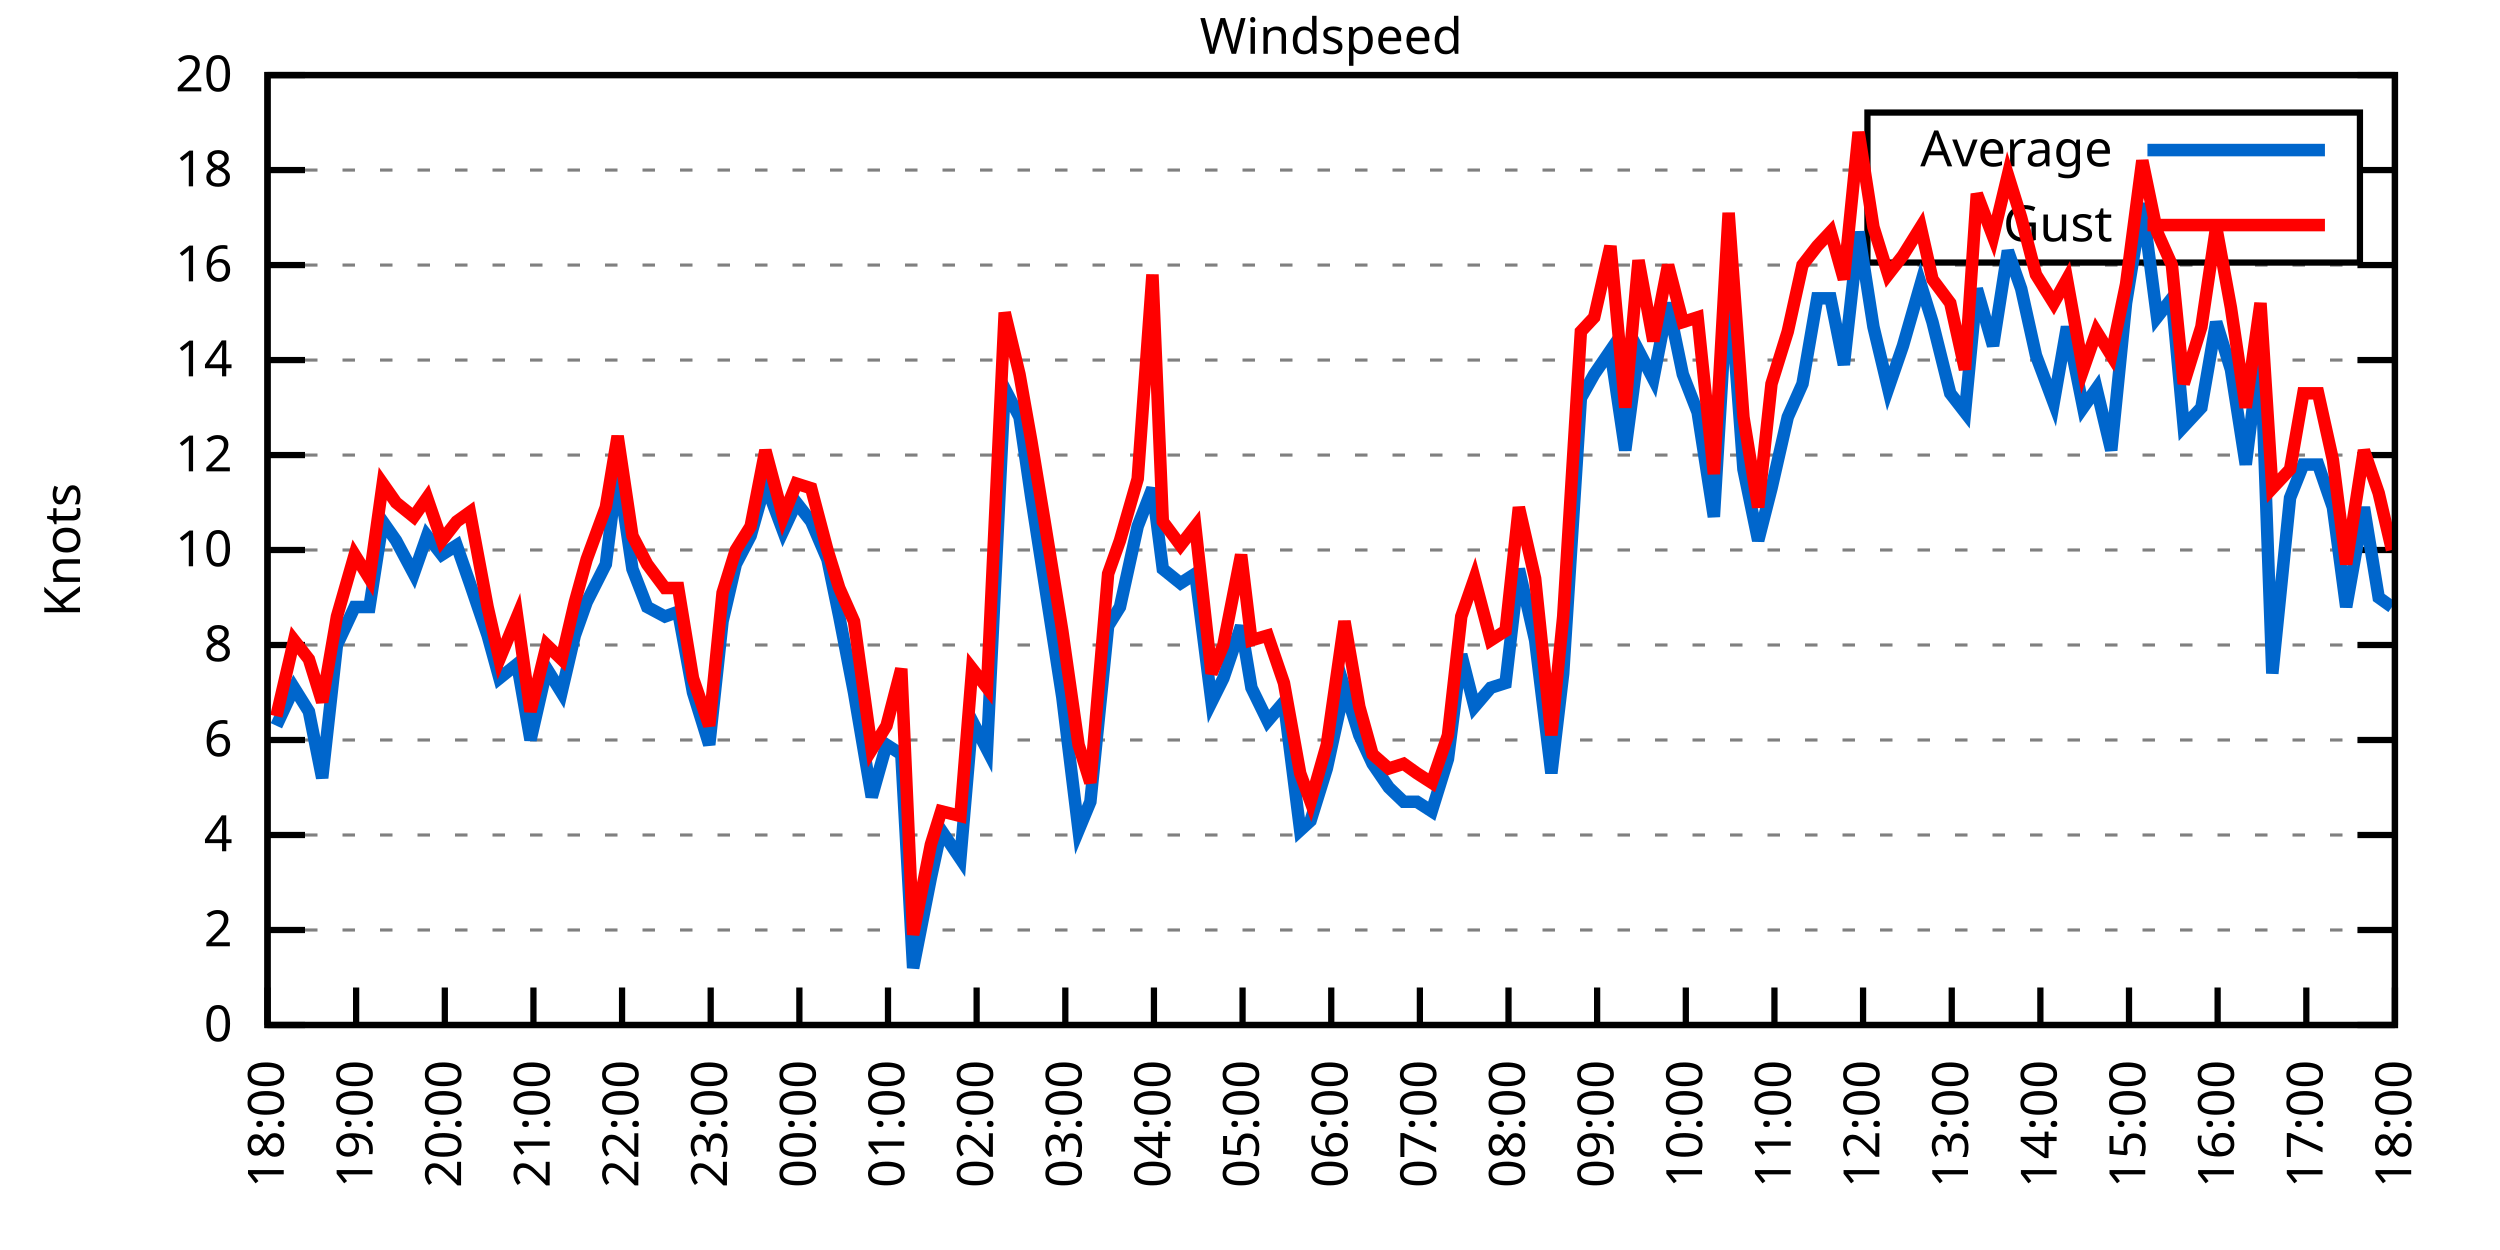
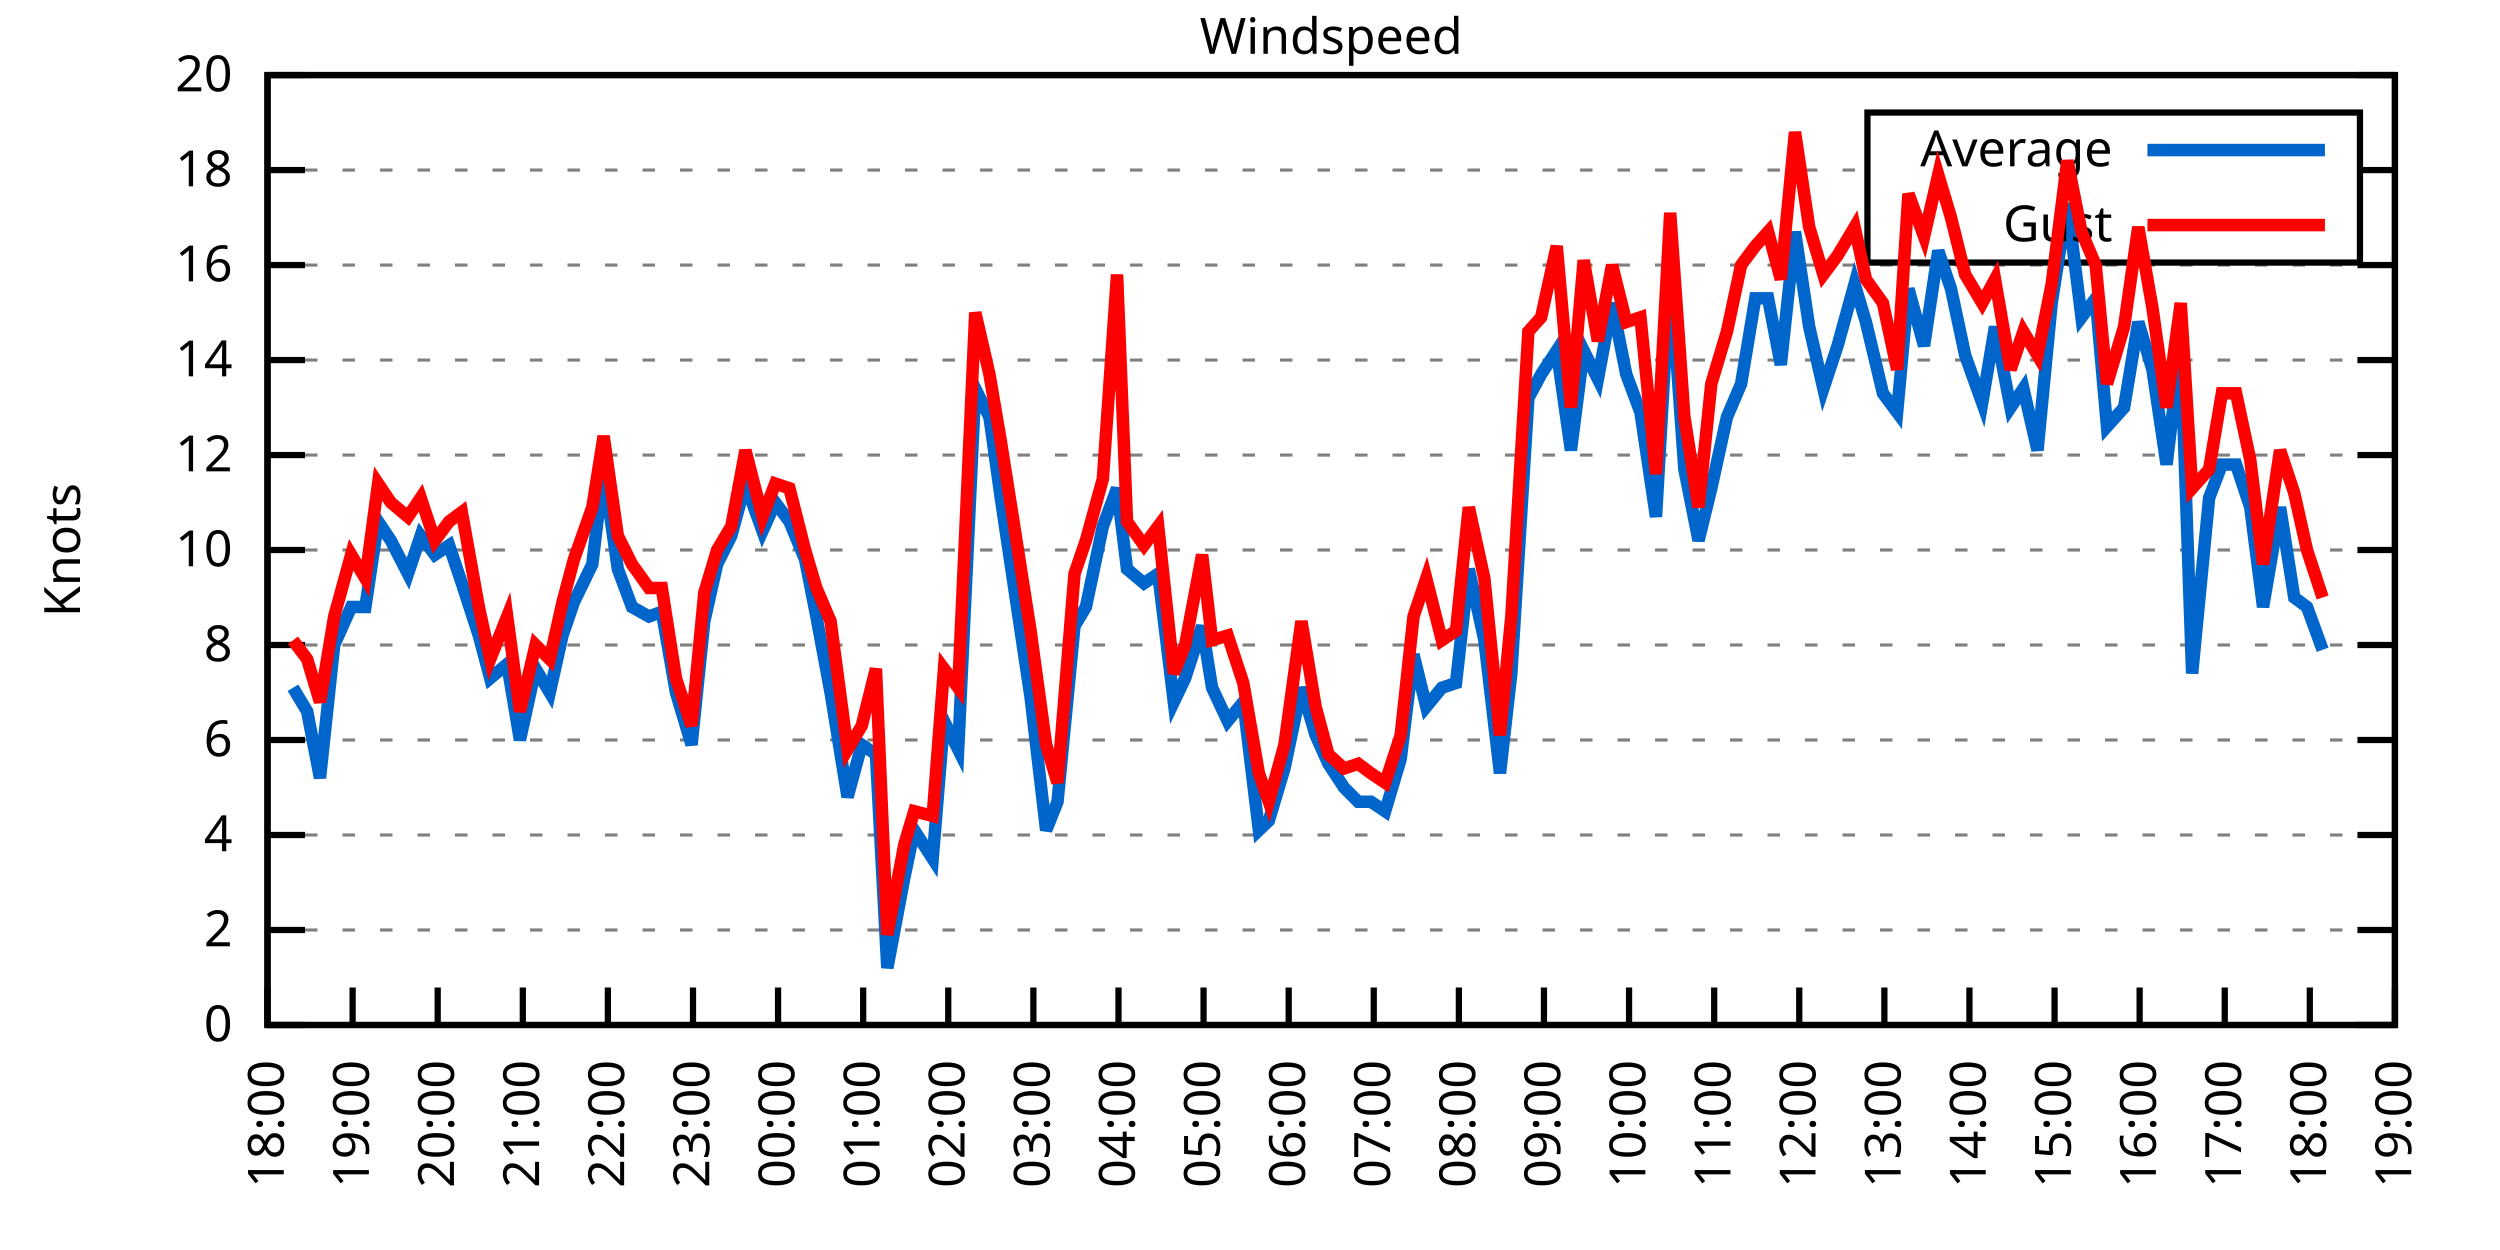
<svg xmlns="http://www.w3.org/2000/svg" xmlns:xlink="http://www.w3.org/1999/xlink" width="400" height="200" viewBox="0 0 400 200">
  <g id="gnuplot_canvas">
    <rect x="0" y="0" width="400" height="200" fill="none" />
    <defs>
      <circle id="gpDot" r="0.5" stroke-width="0.5" stroke="currentColor" />
      <path id="gpPt0" stroke-width="0.333" stroke="currentColor" d="M-1,0 h2 M0,-1 v2" />
      <path id="gpPt1" stroke-width="0.333" stroke="currentColor" d="M-1,-1 L1,1 M1,-1 L-1,1" />
      <path id="gpPt2" stroke-width="0.333" stroke="currentColor" d="M-1,0 L1,0 M0,-1 L0,1 M-1,-1 L1,1 M-1,1 L1,-1" />
      <rect id="gpPt3" stroke-width="0.333" stroke="currentColor" x="-1" y="-1" width="2" height="2" />
      <rect id="gpPt4" stroke-width="0.333" stroke="currentColor" fill="currentColor" x="-1" y="-1" width="2" height="2" />
      <circle id="gpPt5" stroke-width="0.333" stroke="currentColor" cx="0" cy="0" r="1" />
      <use xlink:href="#gpPt5" id="gpPt6" fill="currentColor" stroke="none" />
      <path id="gpPt7" stroke-width="0.333" stroke="currentColor" d="M0,-1.33 L-1.33,0.67 L1.33,0.67 z" />
      <use xlink:href="#gpPt7" id="gpPt8" fill="currentColor" stroke="none" />
      <use xlink:href="#gpPt7" id="gpPt9" stroke="currentColor" transform="rotate(180)" />
      <use xlink:href="#gpPt9" id="gpPt10" fill="currentColor" stroke="none" />
      <use xlink:href="#gpPt3" id="gpPt11" stroke="currentColor" transform="rotate(45)" />
      <use xlink:href="#gpPt11" id="gpPt12" fill="currentColor" stroke="none" />
      <path id="gpPt13" stroke-width="0.333" stroke="currentColor" d="M0,1.330 L1.265,0.411 L0.782,-1.067 L-0.782,-1.076 L-1.265,0.411 z" />
      <use xlink:href="#gpPt13" id="gpPt14" fill="currentColor" stroke="none" />
      <filter id="textbox" filterUnits="objectBoundingBox" x="0" y="0" height="1" width="1">
        <feFlood flood-color="white" flood-opacity="1" result="bgnd" />
        <feComposite in="SourceGraphic" in2="bgnd" operator="atop" />
      </filter>
      <filter id="greybox" filterUnits="objectBoundingBox" x="0" y="0" height="1" width="1">
        <feFlood flood-color="lightgrey" flood-opacity="1" result="grey" />
        <feComposite in="SourceGraphic" in2="grey" operator="atop" />
      </filter>
    </defs>
    <g fill="none" color="white" stroke="currentColor" stroke-width="1.00" stroke-linecap="butt" stroke-linejoin="miter">
</g>
    <g fill="none" color="black" stroke="currentColor" stroke-width="1.00" stroke-linecap="butt" stroke-linejoin="miter">
      <g stroke="none" shape-rendering="crispEdges">
        <polygon fill="rgb(255, 255, 255)" points="42.80,164.00 383.18,164.00 383.18,12.02 42.80,12.02 " />
      </g>
    </g>
    <g fill="none" color="black" stroke="currentColor" stroke-width="1.00" stroke-linecap="butt" stroke-linejoin="miter">
</g>
    <g fill="none" color="black" stroke="black" stroke-width="0.50" stroke-linecap="butt" stroke-linejoin="miter">
</g>
    <g fill="none" color="gray" stroke="currentColor" stroke-width="0.50" stroke-linecap="butt" stroke-linejoin="miter">
      <path stroke="gray" stroke-dasharray="2,4" class="gridline" d="M42.80,164.00 L383.19,164.00  " />
    </g>
    <g fill="none" color="gray" stroke="gray" stroke-width="1.00" stroke-linecap="butt" stroke-linejoin="miter">
</g>
    <g fill="none" color="black" stroke="currentColor" stroke-width="1.00" stroke-linecap="butt" stroke-linejoin="miter">
      <path stroke="black" d="M42.80,164.00 L48.80,164.00 M383.19,164.00 L377.19,164.00  " />
      <g transform="translate(37.20,166.60)" stroke="none" fill="black" font-family="Sans" font-size="8.00" text-anchor="end">
        <text>
          <tspan font-family="Sans"> 0</tspan>
        </text>
      </g>
    </g>
    <g fill="none" color="black" stroke="currentColor" stroke-width="1.00" stroke-linecap="butt" stroke-linejoin="miter">
</g>
    <g fill="none" color="black" stroke="black" stroke-width="0.50" stroke-linecap="butt" stroke-linejoin="miter">
</g>
    <g fill="none" color="gray" stroke="currentColor" stroke-width="0.50" stroke-linecap="butt" stroke-linejoin="miter">
      <path stroke="gray" stroke-dasharray="2,4" class="gridline" d="M42.80,148.80 L383.19,148.80  " />
    </g>
    <g fill="none" color="gray" stroke="gray" stroke-width="1.00" stroke-linecap="butt" stroke-linejoin="miter">
</g>
    <g fill="none" color="black" stroke="currentColor" stroke-width="1.00" stroke-linecap="butt" stroke-linejoin="miter">
      <path stroke="black" d="M42.80,148.80 L48.80,148.80 M383.19,148.80 L377.19,148.80  " />
      <g transform="translate(37.20,151.40)" stroke="none" fill="black" font-family="Sans" font-size="8.00" text-anchor="end">
        <text>
          <tspan font-family="Sans"> 2</tspan>
        </text>
      </g>
    </g>
    <g fill="none" color="black" stroke="currentColor" stroke-width="1.00" stroke-linecap="butt" stroke-linejoin="miter">
</g>
    <g fill="none" color="black" stroke="black" stroke-width="0.50" stroke-linecap="butt" stroke-linejoin="miter">
</g>
    <g fill="none" color="gray" stroke="currentColor" stroke-width="0.50" stroke-linecap="butt" stroke-linejoin="miter">
      <path stroke="gray" stroke-dasharray="2,4" class="gridline" d="M42.80,133.60 L383.19,133.60  " />
    </g>
    <g fill="none" color="gray" stroke="gray" stroke-width="1.00" stroke-linecap="butt" stroke-linejoin="miter">
</g>
    <g fill="none" color="black" stroke="currentColor" stroke-width="1.00" stroke-linecap="butt" stroke-linejoin="miter">
      <path stroke="black" d="M42.80,133.60 L48.80,133.60 M383.19,133.60 L377.19,133.60  " />
      <g transform="translate(37.20,136.20)" stroke="none" fill="black" font-family="Sans" font-size="8.00" text-anchor="end">
        <text>
          <tspan font-family="Sans"> 4</tspan>
        </text>
      </g>
    </g>
    <g fill="none" color="black" stroke="currentColor" stroke-width="1.00" stroke-linecap="butt" stroke-linejoin="miter">
</g>
    <g fill="none" color="black" stroke="black" stroke-width="0.50" stroke-linecap="butt" stroke-linejoin="miter">
</g>
    <g fill="none" color="gray" stroke="currentColor" stroke-width="0.50" stroke-linecap="butt" stroke-linejoin="miter">
      <path stroke="gray" stroke-dasharray="2,4" class="gridline" d="M42.80,118.40 L383.19,118.40  " />
    </g>
    <g fill="none" color="gray" stroke="gray" stroke-width="1.00" stroke-linecap="butt" stroke-linejoin="miter">
</g>
    <g fill="none" color="black" stroke="currentColor" stroke-width="1.00" stroke-linecap="butt" stroke-linejoin="miter">
      <path stroke="black" d="M42.80,118.40 L48.80,118.40 M383.19,118.40 L377.19,118.40  " />
      <g transform="translate(37.20,121.00)" stroke="none" fill="black" font-family="Sans" font-size="8.00" text-anchor="end">
        <text>
          <tspan font-family="Sans"> 6</tspan>
        </text>
      </g>
    </g>
    <g fill="none" color="black" stroke="currentColor" stroke-width="1.00" stroke-linecap="butt" stroke-linejoin="miter">
</g>
    <g fill="none" color="black" stroke="black" stroke-width="0.50" stroke-linecap="butt" stroke-linejoin="miter">
</g>
    <g fill="none" color="gray" stroke="currentColor" stroke-width="0.50" stroke-linecap="butt" stroke-linejoin="miter">
      <path stroke="gray" stroke-dasharray="2,4" class="gridline" d="M42.80,103.20 L383.19,103.20  " />
    </g>
    <g fill="none" color="gray" stroke="gray" stroke-width="1.00" stroke-linecap="butt" stroke-linejoin="miter">
</g>
    <g fill="none" color="black" stroke="currentColor" stroke-width="1.00" stroke-linecap="butt" stroke-linejoin="miter">
      <path stroke="black" d="M42.80,103.20 L48.80,103.20 M383.19,103.20 L377.19,103.20  " />
      <g transform="translate(37.20,105.80)" stroke="none" fill="black" font-family="Sans" font-size="8.00" text-anchor="end">
        <text>
          <tspan font-family="Sans"> 8</tspan>
        </text>
      </g>
    </g>
    <g fill="none" color="black" stroke="currentColor" stroke-width="1.00" stroke-linecap="butt" stroke-linejoin="miter">
</g>
    <g fill="none" color="black" stroke="black" stroke-width="0.50" stroke-linecap="butt" stroke-linejoin="miter">
</g>
    <g fill="none" color="gray" stroke="currentColor" stroke-width="0.50" stroke-linecap="butt" stroke-linejoin="miter">
      <path stroke="gray" stroke-dasharray="2,4" class="gridline" d="M42.80,88.00 L383.19,88.00  " />
    </g>
    <g fill="none" color="gray" stroke="gray" stroke-width="1.00" stroke-linecap="butt" stroke-linejoin="miter">
</g>
    <g fill="none" color="black" stroke="currentColor" stroke-width="1.00" stroke-linecap="butt" stroke-linejoin="miter">
      <path stroke="black" d="M42.80,88.00 L48.80,88.00 M383.19,88.00 L377.19,88.00  " />
      <g transform="translate(37.20,90.60)" stroke="none" fill="black" font-family="Sans" font-size="8.00" text-anchor="end">
        <text>
          <tspan font-family="Sans"> 10</tspan>
        </text>
      </g>
    </g>
    <g fill="none" color="black" stroke="currentColor" stroke-width="1.00" stroke-linecap="butt" stroke-linejoin="miter">
</g>
    <g fill="none" color="black" stroke="black" stroke-width="0.50" stroke-linecap="butt" stroke-linejoin="miter">
</g>
    <g fill="none" color="gray" stroke="currentColor" stroke-width="0.50" stroke-linecap="butt" stroke-linejoin="miter">
      <path stroke="gray" stroke-dasharray="2,4" class="gridline" d="M42.80,72.81 L383.19,72.81  " />
    </g>
    <g fill="none" color="gray" stroke="gray" stroke-width="1.00" stroke-linecap="butt" stroke-linejoin="miter">
</g>
    <g fill="none" color="black" stroke="currentColor" stroke-width="1.00" stroke-linecap="butt" stroke-linejoin="miter">
      <path stroke="black" d="M42.80,72.81 L48.80,72.81 M383.19,72.81 L377.19,72.81  " />
      <g transform="translate(37.20,75.41)" stroke="none" fill="black" font-family="Sans" font-size="8.00" text-anchor="end">
        <text>
          <tspan font-family="Sans"> 12</tspan>
        </text>
      </g>
    </g>
    <g fill="none" color="black" stroke="currentColor" stroke-width="1.00" stroke-linecap="butt" stroke-linejoin="miter">
</g>
    <g fill="none" color="black" stroke="black" stroke-width="0.50" stroke-linecap="butt" stroke-linejoin="miter">
</g>
    <g fill="none" color="gray" stroke="currentColor" stroke-width="0.50" stroke-linecap="butt" stroke-linejoin="miter">
      <path stroke="gray" stroke-dasharray="2,4" class="gridline" d="M42.80,57.61 L383.19,57.61  " />
    </g>
    <g fill="none" color="gray" stroke="gray" stroke-width="1.00" stroke-linecap="butt" stroke-linejoin="miter">
</g>
    <g fill="none" color="black" stroke="currentColor" stroke-width="1.00" stroke-linecap="butt" stroke-linejoin="miter">
      <path stroke="black" d="M42.80,57.61 L48.80,57.61 M383.19,57.61 L377.19,57.61  " />
      <g transform="translate(37.20,60.21)" stroke="none" fill="black" font-family="Sans" font-size="8.00" text-anchor="end">
        <text>
          <tspan font-family="Sans"> 14</tspan>
        </text>
      </g>
    </g>
    <g fill="none" color="black" stroke="currentColor" stroke-width="1.00" stroke-linecap="butt" stroke-linejoin="miter">
</g>
    <g fill="none" color="black" stroke="black" stroke-width="0.50" stroke-linecap="butt" stroke-linejoin="miter">
</g>
    <g fill="none" color="gray" stroke="currentColor" stroke-width="0.50" stroke-linecap="butt" stroke-linejoin="miter">
      <path stroke="gray" stroke-dasharray="2,4" class="gridline" d="M42.80,42.41 L383.19,42.41  " />
    </g>
    <g fill="none" color="gray" stroke="gray" stroke-width="1.00" stroke-linecap="butt" stroke-linejoin="miter">
</g>
    <g fill="none" color="black" stroke="currentColor" stroke-width="1.00" stroke-linecap="butt" stroke-linejoin="miter">
      <path stroke="black" d="M42.80,42.41 L48.80,42.41 M383.19,42.41 L377.19,42.41  " />
      <g transform="translate(37.20,45.01)" stroke="none" fill="black" font-family="Sans" font-size="8.00" text-anchor="end">
        <text>
          <tspan font-family="Sans"> 16</tspan>
        </text>
      </g>
    </g>
    <g fill="none" color="black" stroke="currentColor" stroke-width="1.00" stroke-linecap="butt" stroke-linejoin="miter">
</g>
    <g fill="none" color="black" stroke="black" stroke-width="0.50" stroke-linecap="butt" stroke-linejoin="miter">
</g>
    <g fill="none" color="gray" stroke="currentColor" stroke-width="0.50" stroke-linecap="butt" stroke-linejoin="miter">
      <path stroke="gray" stroke-dasharray="2,4" class="gridline" d="M42.80,27.21 L298.79,27.21 M377.59,27.21 L383.19,27.21  " />
    </g>
    <g fill="none" color="gray" stroke="gray" stroke-width="1.00" stroke-linecap="butt" stroke-linejoin="miter">
</g>
    <g fill="none" color="black" stroke="currentColor" stroke-width="1.00" stroke-linecap="butt" stroke-linejoin="miter">
      <path stroke="black" d="M42.80,27.21 L48.80,27.21 M383.19,27.21 L377.19,27.21  " />
      <g transform="translate(37.20,29.81)" stroke="none" fill="black" font-family="Sans" font-size="8.00" text-anchor="end">
        <text>
          <tspan font-family="Sans"> 18</tspan>
        </text>
      </g>
    </g>
    <g fill="none" color="black" stroke="currentColor" stroke-width="1.00" stroke-linecap="butt" stroke-linejoin="miter">
</g>
    <g fill="none" color="black" stroke="black" stroke-width="0.50" stroke-linecap="butt" stroke-linejoin="miter">
</g>
    <g fill="none" color="gray" stroke="currentColor" stroke-width="0.50" stroke-linecap="butt" stroke-linejoin="miter">
      <path stroke="gray" stroke-dasharray="2,4" class="gridline" d="M42.80,12.01 L383.19,12.01  " />
    </g>
    <g fill="none" color="gray" stroke="gray" stroke-width="1.00" stroke-linecap="butt" stroke-linejoin="miter">
</g>
    <g fill="none" color="black" stroke="currentColor" stroke-width="1.00" stroke-linecap="butt" stroke-linejoin="miter">
      <path stroke="black" d="M42.80,12.01 L48.80,12.01 M383.19,12.01 L377.19,12.01  " />
      <g transform="translate(37.20,14.61)" stroke="none" fill="black" font-family="Sans" font-size="8.00" text-anchor="end">
        <text>
          <tspan font-family="Sans"> 20</tspan>
        </text>
      </g>
    </g>
    <g fill="none" color="black" stroke="currentColor" stroke-width="1.00" stroke-linecap="butt" stroke-linejoin="miter">
      <path stroke="black" d="M42.80,164.00 L42.80,158.00  " />
      <g transform="translate(45.40,169.60) rotate(270.00)" stroke="none" fill="black" font-family="Sans" font-size="8.00" text-anchor="end">
        <text>
          <tspan font-family="Sans">18:00</tspan>
        </text>
      </g>
    </g>
    <g fill="none" color="black" stroke="currentColor" stroke-width="1.00" stroke-linecap="butt" stroke-linejoin="miter">
-       <path stroke="black" d="M56.98,164.00 L56.98,158.00  " />
-       <g transform="translate(59.58,169.60) rotate(270.00)" stroke="none" fill="black" font-family="Sans" font-size="8.00" text-anchor="end">
+       <path stroke="black" d="M56.42,164.00 L56.42,158.00  " />
+       <g transform="translate(59.02,169.60) rotate(270.00)" stroke="none" fill="black" font-family="Sans" font-size="8.00" text-anchor="end">
        <text>
          <tspan font-family="Sans">19:00</tspan>
        </text>
      </g>
    </g>
    <g fill="none" color="black" stroke="currentColor" stroke-width="1.00" stroke-linecap="butt" stroke-linejoin="miter">
-       <path stroke="black" d="M71.17,164.00 L71.17,158.00  " />
-       <g transform="translate(73.77,169.60) rotate(270.00)" stroke="none" fill="black" font-family="Sans" font-size="8.00" text-anchor="end">
+       <path stroke="black" d="M70.03,164.00 L70.03,158.00  " />
+       <g transform="translate(72.63,169.60) rotate(270.00)" stroke="none" fill="black" font-family="Sans" font-size="8.00" text-anchor="end">
        <text>
          <tspan font-family="Sans">20:00</tspan>
        </text>
      </g>
    </g>
    <g fill="none" color="black" stroke="currentColor" stroke-width="1.00" stroke-linecap="butt" stroke-linejoin="miter">
-       <path stroke="black" d="M85.35,164.00 L85.35,158.00  " />
-       <g transform="translate(87.95,169.60) rotate(270.00)" stroke="none" fill="black" font-family="Sans" font-size="8.00" text-anchor="end">
+       <path stroke="black" d="M83.65,164.00 L83.65,158.00  " />
+       <g transform="translate(86.25,169.60) rotate(270.00)" stroke="none" fill="black" font-family="Sans" font-size="8.00" text-anchor="end">
        <text>
          <tspan font-family="Sans">21:00</tspan>
        </text>
      </g>
    </g>
    <g fill="none" color="black" stroke="currentColor" stroke-width="1.00" stroke-linecap="butt" stroke-linejoin="miter">
-       <path stroke="black" d="M99.53,164.00 L99.53,158.00  " />
-       <g transform="translate(102.13,169.60) rotate(270.00)" stroke="none" fill="black" font-family="Sans" font-size="8.00" text-anchor="end">
+       <path stroke="black" d="M97.26,164.00 L97.26,158.00  " />
+       <g transform="translate(99.86,169.60) rotate(270.00)" stroke="none" fill="black" font-family="Sans" font-size="8.00" text-anchor="end">
        <text>
          <tspan font-family="Sans">22:00</tspan>
        </text>
      </g>
    </g>
    <g fill="none" color="black" stroke="currentColor" stroke-width="1.00" stroke-linecap="butt" stroke-linejoin="miter">
-       <path stroke="black" d="M113.71,164.00 L113.71,158.00  " />
-       <g transform="translate(116.31,169.60) rotate(270.00)" stroke="none" fill="black" font-family="Sans" font-size="8.00" text-anchor="end">
+       <path stroke="black" d="M110.88,164.00 L110.88,158.00  " />
+       <g transform="translate(113.48,169.60) rotate(270.00)" stroke="none" fill="black" font-family="Sans" font-size="8.00" text-anchor="end">
        <text>
          <tspan font-family="Sans">23:00</tspan>
        </text>
      </g>
    </g>
    <g fill="none" color="black" stroke="currentColor" stroke-width="1.00" stroke-linecap="butt" stroke-linejoin="miter">
-       <path stroke="black" d="M127.90,164.00 L127.90,158.00  " />
-       <g transform="translate(130.50,169.60) rotate(270.00)" stroke="none" fill="black" font-family="Sans" font-size="8.00" text-anchor="end">
+       <path stroke="black" d="M124.49,164.00 L124.49,158.00  " />
+       <g transform="translate(127.09,169.60) rotate(270.00)" stroke="none" fill="black" font-family="Sans" font-size="8.00" text-anchor="end">
        <text>
          <tspan font-family="Sans">00:00</tspan>
        </text>
      </g>
    </g>
    <g fill="none" color="black" stroke="currentColor" stroke-width="1.00" stroke-linecap="butt" stroke-linejoin="miter">
-       <path stroke="black" d="M142.08,164.00 L142.08,158.00  " />
-       <g transform="translate(144.68,169.60) rotate(270.00)" stroke="none" fill="black" font-family="Sans" font-size="8.00" text-anchor="end">
+       <path stroke="black" d="M138.11,164.00 L138.11,158.00  " />
+       <g transform="translate(140.71,169.60) rotate(270.00)" stroke="none" fill="black" font-family="Sans" font-size="8.00" text-anchor="end">
        <text>
          <tspan font-family="Sans">01:00</tspan>
        </text>
      </g>
    </g>
    <g fill="none" color="black" stroke="currentColor" stroke-width="1.00" stroke-linecap="butt" stroke-linejoin="miter">
-       <path stroke="black" d="M156.26,164.00 L156.26,158.00  " />
-       <g transform="translate(158.86,169.60) rotate(270.00)" stroke="none" fill="black" font-family="Sans" font-size="8.00" text-anchor="end">
+       <path stroke="black" d="M151.72,164.00 L151.72,158.00  " />
+       <g transform="translate(154.32,169.60) rotate(270.00)" stroke="none" fill="black" font-family="Sans" font-size="8.00" text-anchor="end">
        <text>
          <tspan font-family="Sans">02:00</tspan>
        </text>
      </g>
    </g>
    <g fill="none" color="black" stroke="currentColor" stroke-width="1.00" stroke-linecap="butt" stroke-linejoin="miter">
-       <path stroke="black" d="M170.45,164.00 L170.45,158.00  " />
-       <g transform="translate(173.05,169.60) rotate(270.00)" stroke="none" fill="black" font-family="Sans" font-size="8.00" text-anchor="end">
+       <path stroke="black" d="M165.34,164.00 L165.34,158.00  " />
+       <g transform="translate(167.94,169.60) rotate(270.00)" stroke="none" fill="black" font-family="Sans" font-size="8.00" text-anchor="end">
        <text>
          <tspan font-family="Sans">03:00</tspan>
        </text>
      </g>
    </g>
    <g fill="none" color="black" stroke="currentColor" stroke-width="1.00" stroke-linecap="butt" stroke-linejoin="miter">
-       <path stroke="black" d="M184.63,164.00 L184.63,158.00  " />
-       <g transform="translate(187.23,169.60) rotate(270.00)" stroke="none" fill="black" font-family="Sans" font-size="8.00" text-anchor="end">
+       <path stroke="black" d="M178.96,164.00 L178.96,158.00  " />
+       <g transform="translate(181.56,169.60) rotate(270.00)" stroke="none" fill="black" font-family="Sans" font-size="8.00" text-anchor="end">
        <text>
          <tspan font-family="Sans">04:00</tspan>
        </text>
      </g>
    </g>
    <g fill="none" color="black" stroke="currentColor" stroke-width="1.00" stroke-linecap="butt" stroke-linejoin="miter">
-       <path stroke="black" d="M198.81,164.00 L198.81,158.00  " />
-       <g transform="translate(201.41,169.60) rotate(270.00)" stroke="none" fill="black" font-family="Sans" font-size="8.00" text-anchor="end">
+       <path stroke="black" d="M192.57,164.00 L192.57,158.00  " />
+       <g transform="translate(195.17,169.60) rotate(270.00)" stroke="none" fill="black" font-family="Sans" font-size="8.00" text-anchor="end">
        <text>
          <tspan font-family="Sans">05:00</tspan>
        </text>
      </g>
    </g>
    <g fill="none" color="black" stroke="currentColor" stroke-width="1.00" stroke-linecap="butt" stroke-linejoin="miter">
-       <path stroke="black" d="M213.00,164.00 L213.00,158.00  " />
-       <g transform="translate(215.60,169.60) rotate(270.00)" stroke="none" fill="black" font-family="Sans" font-size="8.00" text-anchor="end">
+       <path stroke="black" d="M206.19,164.00 L206.19,158.00  " />
+       <g transform="translate(208.79,169.60) rotate(270.00)" stroke="none" fill="black" font-family="Sans" font-size="8.00" text-anchor="end">
        <text>
          <tspan font-family="Sans">06:00</tspan>
        </text>
      </g>
    </g>
    <g fill="none" color="black" stroke="currentColor" stroke-width="1.00" stroke-linecap="butt" stroke-linejoin="miter">
-       <path stroke="black" d="M227.18,164.00 L227.18,158.00  " />
-       <g transform="translate(229.78,169.60) rotate(270.00)" stroke="none" fill="black" font-family="Sans" font-size="8.00" text-anchor="end">
+       <path stroke="black" d="M219.80,164.00 L219.80,158.00  " />
+       <g transform="translate(222.40,169.60) rotate(270.00)" stroke="none" fill="black" font-family="Sans" font-size="8.00" text-anchor="end">
        <text>
          <tspan font-family="Sans">07:00</tspan>
        </text>
      </g>
    </g>
    <g fill="none" color="black" stroke="currentColor" stroke-width="1.00" stroke-linecap="butt" stroke-linejoin="miter">
-       <path stroke="black" d="M241.36,164.00 L241.36,158.00  " />
-       <g transform="translate(243.96,169.60) rotate(270.00)" stroke="none" fill="black" font-family="Sans" font-size="8.00" text-anchor="end">
+       <path stroke="black" d="M233.42,164.00 L233.42,158.00  " />
+       <g transform="translate(236.02,169.60) rotate(270.00)" stroke="none" fill="black" font-family="Sans" font-size="8.00" text-anchor="end">
        <text>
          <tspan font-family="Sans">08:00</tspan>
        </text>
      </g>
    </g>
    <g fill="none" color="black" stroke="currentColor" stroke-width="1.00" stroke-linecap="butt" stroke-linejoin="miter">
-       <path stroke="black" d="M255.54,164.00 L255.54,158.00  " />
-       <g transform="translate(258.14,169.60) rotate(270.00)" stroke="none" fill="black" font-family="Sans" font-size="8.00" text-anchor="end">
+       <path stroke="black" d="M247.03,164.00 L247.03,158.00  " />
+       <g transform="translate(249.63,169.60) rotate(270.00)" stroke="none" fill="black" font-family="Sans" font-size="8.00" text-anchor="end">
        <text>
          <tspan font-family="Sans">09:00</tspan>
        </text>
      </g>
    </g>
    <g fill="none" color="black" stroke="currentColor" stroke-width="1.00" stroke-linecap="butt" stroke-linejoin="miter">
-       <path stroke="black" d="M269.73,164.00 L269.73,158.00  " />
-       <g transform="translate(272.33,169.60) rotate(270.00)" stroke="none" fill="black" font-family="Sans" font-size="8.00" text-anchor="end">
+       <path stroke="black" d="M260.65,164.00 L260.65,158.00  " />
+       <g transform="translate(263.25,169.60) rotate(270.00)" stroke="none" fill="black" font-family="Sans" font-size="8.00" text-anchor="end">
        <text>
          <tspan font-family="Sans">10:00</tspan>
        </text>
      </g>
    </g>
    <g fill="none" color="black" stroke="currentColor" stroke-width="1.00" stroke-linecap="butt" stroke-linejoin="miter">
-       <path stroke="black" d="M283.91,164.00 L283.91,158.00  " />
-       <g transform="translate(286.51,169.60) rotate(270.00)" stroke="none" fill="black" font-family="Sans" font-size="8.00" text-anchor="end">
+       <path stroke="black" d="M274.27,164.00 L274.27,158.00  " />
+       <g transform="translate(276.87,169.60) rotate(270.00)" stroke="none" fill="black" font-family="Sans" font-size="8.00" text-anchor="end">
        <text>
          <tspan font-family="Sans">11:00</tspan>
        </text>
      </g>
    </g>
    <g fill="none" color="black" stroke="currentColor" stroke-width="1.00" stroke-linecap="butt" stroke-linejoin="miter">
-       <path stroke="black" d="M298.09,164.00 L298.09,158.00  " />
-       <g transform="translate(300.69,169.60) rotate(270.00)" stroke="none" fill="black" font-family="Sans" font-size="8.00" text-anchor="end">
+       <path stroke="black" d="M287.88,164.00 L287.88,158.00  " />
+       <g transform="translate(290.48,169.60) rotate(270.00)" stroke="none" fill="black" font-family="Sans" font-size="8.00" text-anchor="end">
        <text>
          <tspan font-family="Sans">12:00</tspan>
        </text>
      </g>
    </g>
    <g fill="none" color="black" stroke="currentColor" stroke-width="1.00" stroke-linecap="butt" stroke-linejoin="miter">
-       <path stroke="black" d="M312.28,164.00 L312.28,158.00  " />
-       <g transform="translate(314.88,169.60) rotate(270.00)" stroke="none" fill="black" font-family="Sans" font-size="8.00" text-anchor="end">
+       <path stroke="black" d="M301.50,164.00 L301.50,158.00  " />
+       <g transform="translate(304.10,169.60) rotate(270.00)" stroke="none" fill="black" font-family="Sans" font-size="8.00" text-anchor="end">
        <text>
          <tspan font-family="Sans">13:00</tspan>
        </text>
      </g>
    </g>
    <g fill="none" color="black" stroke="currentColor" stroke-width="1.00" stroke-linecap="butt" stroke-linejoin="miter">
-       <path stroke="black" d="M326.46,164.00 L326.46,158.00  " />
-       <g transform="translate(329.06,169.60) rotate(270.00)" stroke="none" fill="black" font-family="Sans" font-size="8.00" text-anchor="end">
+       <path stroke="black" d="M315.11,164.00 L315.11,158.00  " />
+       <g transform="translate(317.71,169.60) rotate(270.00)" stroke="none" fill="black" font-family="Sans" font-size="8.00" text-anchor="end">
        <text>
          <tspan font-family="Sans">14:00</tspan>
        </text>
      </g>
    </g>
    <g fill="none" color="black" stroke="currentColor" stroke-width="1.00" stroke-linecap="butt" stroke-linejoin="miter">
-       <path stroke="black" d="M340.64,164.00 L340.64,158.00  " />
-       <g transform="translate(343.24,169.60) rotate(270.00)" stroke="none" fill="black" font-family="Sans" font-size="8.00" text-anchor="end">
+       <path stroke="black" d="M328.73,164.00 L328.73,158.00  " />
+       <g transform="translate(331.33,169.60) rotate(270.00)" stroke="none" fill="black" font-family="Sans" font-size="8.00" text-anchor="end">
        <text>
          <tspan font-family="Sans">15:00</tspan>
        </text>
      </g>
    </g>
    <g fill="none" color="black" stroke="currentColor" stroke-width="1.00" stroke-linecap="butt" stroke-linejoin="miter">
-       <path stroke="black" d="M354.82,164.00 L354.82,158.00  " />
-       <g transform="translate(357.42,169.60) rotate(270.00)" stroke="none" fill="black" font-family="Sans" font-size="8.00" text-anchor="end">
+       <path stroke="black" d="M342.34,164.00 L342.34,158.00  " />
+       <g transform="translate(344.94,169.60) rotate(270.00)" stroke="none" fill="black" font-family="Sans" font-size="8.00" text-anchor="end">
        <text>
          <tspan font-family="Sans">16:00</tspan>
        </text>
      </g>
    </g>
    <g fill="none" color="black" stroke="currentColor" stroke-width="1.00" stroke-linecap="butt" stroke-linejoin="miter">
-       <path stroke="black" d="M369.01,164.00 L369.01,158.00  " />
-       <g transform="translate(371.61,169.60) rotate(270.00)" stroke="none" fill="black" font-family="Sans" font-size="8.00" text-anchor="end">
+       <path stroke="black" d="M355.96,164.00 L355.96,158.00  " />
+       <g transform="translate(358.56,169.60) rotate(270.00)" stroke="none" fill="black" font-family="Sans" font-size="8.00" text-anchor="end">
        <text>
          <tspan font-family="Sans">17:00</tspan>
+         </text>
+       </g>
+     </g>
+     <g fill="none" color="black" stroke="currentColor" stroke-width="1.00" stroke-linecap="butt" stroke-linejoin="miter">
+       <path stroke="black" d="M369.57,164.00 L369.57,158.00  " />
+       <g transform="translate(372.17,169.60) rotate(270.00)" stroke="none" fill="black" font-family="Sans" font-size="8.00" text-anchor="end">
+         <text>
+           <tspan font-family="Sans">18:00</tspan>
        </text>
      </g>
    </g>
    <g fill="none" color="black" stroke="currentColor" stroke-width="1.00" stroke-linecap="butt" stroke-linejoin="miter">
      <path stroke="black" d="M383.19,164.00 L383.19,158.00  " />
      <g transform="translate(385.79,169.60) rotate(270.00)" stroke="none" fill="black" font-family="Sans" font-size="8.00" text-anchor="end">
        <text>
-           <tspan font-family="Sans">18:00</tspan>
+           <tspan font-family="Sans">19:00</tspan>
        </text>
      </g>
    </g>
    <g fill="none" color="black" stroke="currentColor" stroke-width="1.00" stroke-linecap="butt" stroke-linejoin="miter">
</g>
    <g fill="none" color="black" stroke="currentColor" stroke-width="1.00" stroke-linecap="butt" stroke-linejoin="miter">
      <path stroke="black" d="M42.80,12.01 L42.80,164.00 L383.19,164.00 L383.19,12.01 L42.80,12.01 Z  " />
    </g>
    <g fill="none" color="black" stroke="currentColor" stroke-width="1.00" stroke-linecap="butt" stroke-linejoin="miter">
</g>
    <g fill="none" color="black" stroke="currentColor" stroke-width="1.00" stroke-linecap="butt" stroke-linejoin="miter">
      <path stroke="black" d="M298.79,42.01 L298.79,18.01 L377.59,18.01 L377.59,42.01 L298.79,42.01 Z  " />
    </g>
    <g id="Windspeed_plot_1">
      <g fill="none" color="white" stroke="black" stroke-width="2.00" stroke-linecap="butt" stroke-linejoin="miter">
</g>
      <g fill="none" color="black" stroke="currentColor" stroke-width="2.00" stroke-linecap="butt" stroke-linejoin="miter">
        <g transform="translate(337.99,26.61)" stroke="none" fill="black" font-family="Sans" font-size="8.00" text-anchor="end">
          <text>
            <tspan font-family="Sans">Average</tspan>
          </text>
        </g>
      </g>
      <g fill="none" color="black" stroke="currentColor" stroke-width="2.00" stroke-linecap="butt" stroke-linejoin="miter">
-         <path stroke="rgb(  0, 102, 204)" d="M343.59,24.01 L371.99,24.01 M44.22,116.12 L47.05,110.04 L49.42,113.84 L51.55,124.48 L53.91,103.20 L56.75,97.12   L59.11,97.12 L61.24,83.45 L63.37,86.49 L66.20,91.80 L68.33,85.73 L70.69,88.76 L73.06,87.25 L75.18,93.32   L78.02,101.68 L79.91,108.52 L82.75,106.24 L84.88,118.40 L87.48,107.00 L89.84,110.80 L91.97,101.68 L93.86,96.36   L96.93,90.28 L98.82,75.09 L101.19,91.04 L103.55,97.12 L106.39,98.64 L108.51,97.88 L110.88,110.80 L113.48,119.16   L115.61,99.40 L117.73,90.28 L120.10,85.73 L122.46,77.37 L125.30,84.97 L127.42,80.41 L129.79,83.45 L132.39,89.52   L134.28,98.64 L136.64,110.80 L139.48,127.52 L141.84,119.16 L144.21,120.68 L146.10,154.88 L148.94,140.44 L150.59,132.84   L153.66,137.40 L155.55,115.36 L157.92,119.92 L160.75,62.17 L163.12,66.73 L165.01,79.65 L167.14,93.32 L169.97,111.56   L172.57,132.84 L174.46,128.28 L177.30,100.16 L179.19,97.12 L182.03,84.21 L184.39,78.13 L186.05,91.04 L188.88,93.32   L191.25,91.80 L193.85,112.32 L195.74,108.52 L198.58,100.16 L200.23,110.04 L202.83,115.36 L205.43,112.32 L208.03,132.84   L209.69,131.32 L212.29,122.96 L215.12,110.04 L217.49,117.64 L219.61,122.20 L222.21,126.00 L224.58,128.28 L226.71,128.28   L229.07,129.80 L231.67,121.44 L233.80,104.72 L235.92,113.08 L238.52,110.04 L240.89,109.28 L243.02,91.04 L245.62,102.44   L248.22,123.72 L250.11,107.76 L252.94,63.69 L255.07,59.89 L257.67,56.09 L260.04,72.05 L262.16,56.09 L264.53,60.65   L266.89,48.49 L269.25,59.89 L271.62,65.97 L274.22,82.69 L276.58,43.17 L278.95,75.09 L281.31,86.49 L283.44,78.13   L286.04,66.73 L288.40,61.41 L290.76,47.73 L292.89,47.73 L295.02,58.37 L297.38,37.09 L299.75,52.29 L302.11,62.17   L304.47,55.33 L307.31,45.45 L309.20,51.53 L312.04,62.93 L314.40,65.97 L316.29,46.21 L318.89,55.33 L321.26,40.13   L323.39,46.21 L325.75,56.85 L328.59,64.45 L330.71,52.29 L333.31,65.21 L335.44,62.17 L337.80,72.05 L340.17,48.49   L342.77,32.53 L345.13,50.77 L347.50,47.73 L349.39,68.25 L352.22,65.21 L354.59,51.53 L356.95,59.13 L359.32,74.33   L361.68,55.33 L363.57,107.76 L366.41,79.65 L368.53,74.33 L370.90,74.33 L373.26,81.17 L375.39,97.12 L378.23,81.17   L380.59,95.60 L382.72,97.12  " />
+         <path stroke="rgb(  0, 102, 204)" d="M343.59,24.01 L371.99,24.01 M46.88,110.04 L49.15,113.84 L51.20,124.48 L53.47,103.20 L56.19,97.12 L58.46,97.12   L60.50,83.45 L62.54,86.49 L65.27,91.80 L67.31,85.73 L69.58,88.76 L71.85,87.25 L73.89,93.32 L76.61,101.68   L78.43,108.52 L81.15,106.24 L83.19,118.40 L85.69,107.00 L87.96,110.80 L90.00,101.68 L91.82,96.36 L94.77,90.28   L96.58,75.09 L98.85,91.04 L101.12,97.12 L103.84,98.64 L105.89,97.88 L108.15,110.80 L110.65,119.16 L112.69,99.40   L114.74,90.28 L117.01,85.73 L119.27,77.37 L122.00,84.97 L124.04,80.41 L126.31,83.45 L128.81,89.52 L130.62,98.64   L132.89,110.80 L135.61,127.52 L137.88,119.16 L140.15,120.68 L141.97,154.88 L144.69,140.44 L146.28,132.84 L149.23,137.40   L151.04,115.36 L153.31,119.92 L156.04,62.17 L158.31,66.73 L160.12,79.65 L162.16,93.32 L164.89,111.56 L167.38,132.84   L169.20,128.28 L171.92,100.16 L173.74,97.12 L176.46,84.21 L178.73,78.13 L180.32,91.04 L183.04,93.32 L185.31,91.80   L187.81,112.32 L189.62,108.52 L192.34,100.16 L193.93,110.04 L196.43,115.36 L198.93,112.32 L201.42,132.84 L203.01,131.32   L205.51,122.96 L208.23,110.04 L210.50,117.64 L212.54,122.20 L215.04,126.00 L217.31,128.28 L219.35,128.28 L221.62,129.80   L224.11,121.44 L226.16,104.72 L228.20,113.08 L230.70,110.04 L232.96,109.28 L235.01,91.04 L237.50,102.44 L240.00,123.72   L241.81,107.76 L244.54,63.69 L246.58,59.89 L249.08,56.09 L251.35,72.05 L253.39,56.09 L255.66,60.65 L257.93,48.49   L260.20,59.89 L262.47,65.97 L264.96,82.69 L267.23,43.17 L269.50,75.09 L271.77,86.49 L273.81,78.13 L276.31,66.73   L278.58,61.41 L280.85,47.73 L282.89,47.73 L284.93,58.37 L287.20,37.09 L289.47,52.29 L291.74,62.17 L294.01,55.33   L296.73,45.45 L298.55,51.53 L301.27,62.93 L303.54,65.97 L305.35,46.21 L307.85,55.33 L310.12,40.13 L312.16,46.21   L314.43,56.85 L317.15,64.45 L319.20,52.29 L321.69,65.21 L323.74,62.17 L326.00,72.05 L328.27,48.49 L330.77,32.53   L333.04,50.77 L335.31,47.73 L337.12,68.25 L339.85,65.21 L342.12,51.53 L344.39,59.13 L346.65,74.33 L348.92,55.33   L350.74,107.76 L353.46,79.65 L355.50,74.33 L357.77,74.33 L360.04,81.17 L362.09,97.12 L364.81,81.17 L367.08,95.60   L369.12,97.12 L371.62,103.96  " />
      </g>
    </g>
    <g id="Windspeed_plot_2">
      <g fill="none" color="black" stroke="currentColor" stroke-width="2.00" stroke-linecap="butt" stroke-linejoin="miter">
        <g transform="translate(337.99,38.61)" stroke="none" fill="black" font-family="Sans" font-size="8.00" text-anchor="end">
          <text>
            <tspan font-family="Sans">Gust</tspan>
          </text>
        </g>
      </g>
      <g fill="none" color="black" stroke="currentColor" stroke-width="2.00" stroke-linecap="butt" stroke-linejoin="miter">
-         <path stroke="rgb(255,   0,   0)" d="M343.59,36.01 L371.99,36.01 M44.22,114.60 L47.05,102.44 L49.42,105.48 L51.55,112.32 L53.91,98.64 L56.75,88.76   L59.11,92.56 L61.24,77.37 L63.37,80.41 L66.20,82.69 L68.33,79.65 L70.69,86.49 L73.06,83.45 L75.18,81.93   L78.02,97.12 L79.91,105.48 L82.75,98.64 L84.88,113.84 L87.48,103.20 L89.84,105.48 L91.97,96.36 L93.86,89.52   L96.93,81.17 L98.82,69.77 L101.19,85.73 L103.55,90.28 L106.39,94.08 L108.51,94.08 L110.88,108.52 L113.48,116.12   L115.61,94.84 L117.73,88.00 L120.10,84.21 L122.46,72.05 L125.30,82.69 L127.42,77.37 L129.79,78.13 L132.39,88.00   L134.28,94.08 L136.64,99.40 L139.48,119.92 L141.84,116.12 L144.21,107.00 L146.10,149.56 L148.94,135.12 L150.59,129.80   L153.66,130.56 L155.55,107.00 L157.92,110.04 L160.75,50.01 L163.12,59.89 L165.01,70.53 L167.14,83.45 L169.97,100.92   L172.57,119.16 L174.46,125.24 L177.30,91.80 L179.19,86.49 L182.03,76.61 L184.39,43.93 L186.05,83.45 L188.88,87.25   L191.25,84.21 L193.85,107.76 L195.74,103.20 L198.58,88.76 L200.23,102.44 L202.83,101.68 L205.43,109.28 L208.03,123.72   L209.69,128.28 L212.29,119.16 L215.12,99.40 L217.49,113.08 L219.61,120.68 L222.21,122.96 L224.58,122.20 L226.71,123.72   L229.07,125.24 L231.67,117.64 L233.80,98.64 L235.92,92.56 L238.52,102.44 L240.89,100.92 L243.02,81.17 L245.62,92.56   L248.22,117.64 L250.11,98.64 L252.94,53.05 L255.07,50.77 L257.67,39.37 L260.04,65.21 L262.16,41.65 L264.53,54.57   L266.89,42.41 L269.25,51.53 L271.62,50.77 L274.22,75.85 L276.58,34.05 L278.95,66.73 L281.31,81.17 L283.44,61.41   L286.04,53.05 L288.40,42.41 L290.76,39.37 L292.89,37.09 L295.02,44.69 L297.38,21.13 L299.75,36.33 L302.11,43.93   L304.47,40.89 L307.31,36.33 L309.20,44.69 L312.04,48.49 L314.40,59.13 L316.29,31.01 L318.89,37.85 L321.26,27.97   L323.39,34.81 L325.75,43.93 L328.59,48.49 L330.71,44.69 L333.31,59.13 L335.44,53.05 L337.80,56.85 L340.17,45.45   L342.77,25.69 L345.13,37.09 L347.50,42.41 L349.39,61.41 L352.22,52.29 L354.59,36.33 L356.95,49.25 L359.32,65.21   L361.68,48.49 L363.57,78.13 L366.41,75.09 L368.53,62.93 L370.90,62.93 L373.26,73.57 L375.39,90.28 L378.23,72.05   L380.59,78.89 L382.72,88.00  " />
+         <path stroke="rgb(255,   0,   0)" d="M343.59,36.01 L371.99,36.01 M46.88,102.44 L49.15,105.48 L51.20,112.32 L53.47,98.64 L56.19,88.76 L58.46,92.56   L60.50,77.37 L62.54,80.41 L65.27,82.69 L67.31,79.65 L69.58,86.49 L71.85,83.45 L73.89,81.93 L76.61,97.12   L78.43,105.48 L81.15,98.64 L83.19,113.84 L85.69,103.20 L87.96,105.48 L90.00,96.36 L91.82,89.52 L94.77,81.17   L96.58,69.77 L98.85,85.73 L101.12,90.28 L103.84,94.08 L105.89,94.08 L108.15,108.52 L110.65,116.12 L112.69,94.84   L114.74,88.00 L117.01,84.21 L119.27,72.05 L122.00,82.69 L124.04,77.37 L126.31,78.13 L128.81,88.00 L130.62,94.08   L132.89,99.40 L135.61,119.92 L137.88,116.12 L140.15,107.00 L141.97,149.56 L144.69,135.12 L146.28,129.80 L149.23,130.56   L151.04,107.00 L153.31,110.04 L156.04,50.01 L158.31,59.89 L160.12,70.53 L162.16,83.45 L164.89,100.92 L167.38,119.16   L169.20,125.24 L171.92,91.80 L173.74,86.49 L176.46,76.61 L178.73,43.93 L180.32,83.45 L183.04,87.25 L185.31,84.21   L187.81,107.76 L189.62,103.20 L192.34,88.76 L193.93,102.44 L196.43,101.68 L198.93,109.28 L201.42,123.72 L203.01,128.28   L205.51,119.16 L208.23,99.40 L210.50,113.08 L212.54,120.68 L215.04,122.96 L217.31,122.20 L219.35,123.72 L221.62,125.24   L224.11,117.64 L226.16,98.64 L228.20,92.56 L230.70,102.44 L232.96,100.92 L235.01,81.17 L237.50,92.56 L240.00,117.64   L241.81,98.64 L244.54,53.05 L246.58,50.77 L249.08,39.37 L251.35,65.21 L253.39,41.65 L255.66,54.57 L257.93,42.41   L260.20,51.53 L262.47,50.77 L264.96,75.85 L267.23,34.05 L269.50,66.73 L271.77,81.17 L273.81,61.41 L276.31,53.05   L278.58,42.41 L280.85,39.37 L282.89,37.09 L284.93,44.69 L287.20,21.13 L289.47,36.33 L291.74,43.93 L294.01,40.89   L296.73,36.33 L298.55,44.69 L301.27,48.49 L303.54,59.13 L305.35,31.01 L307.85,37.85 L310.12,27.97 L312.16,34.81   L314.43,43.93 L317.15,48.49 L319.20,44.69 L321.69,59.13 L323.74,53.05 L326.00,56.85 L328.27,45.45 L330.77,25.69   L333.04,37.09 L335.31,42.41 L337.12,61.41 L339.85,52.29 L342.12,36.33 L344.39,49.25 L346.65,65.21 L348.92,48.49   L350.74,78.13 L353.46,75.09 L355.50,62.93 L357.77,62.93 L360.04,73.57 L362.09,90.28 L364.81,72.05 L367.08,78.89   L369.12,88.00 L371.62,95.60  " />
      </g>
    </g>
    <g fill="none" color="black" stroke="currentColor" stroke-width="2.00" stroke-linecap="butt" stroke-linejoin="miter">
</g>
    <g fill="none" color="black" stroke="black" stroke-width="1.00" stroke-linecap="butt" stroke-linejoin="miter">
</g>
    <g fill="none" color="black" stroke="currentColor" stroke-width="1.00" stroke-linecap="butt" stroke-linejoin="miter">
      <path stroke="black" d="M42.80,12.01 L42.80,164.00 L383.19,164.00 L383.19,12.01 L42.80,12.01 Z  " />
      <g transform="translate(12.80,88.01) rotate(270.00)" stroke="none" fill="black" font-family="Sans" font-size="8.00" text-anchor="middle">
        <text>
          <tspan font-family="Sans">Knots</tspan>
        </text>
      </g>
    </g>
    <g fill="none" color="black" stroke="currentColor" stroke-width="1.00" stroke-linecap="butt" stroke-linejoin="miter">
</g>
    <g fill="none" color="black" stroke="currentColor" stroke-width="1.00" stroke-linecap="butt" stroke-linejoin="miter">
      <g transform="translate(212.99,8.61)" stroke="none" fill="black" font-family="Sans" font-size="8.00" text-anchor="middle">
        <text>
          <tspan font-family="Sans">Windspeed</tspan>
        </text>
      </g>
    </g>
    <g fill="none" color="black" stroke="currentColor" stroke-width="1.00" stroke-linecap="butt" stroke-linejoin="miter">
</g>
  </g>
</svg>
